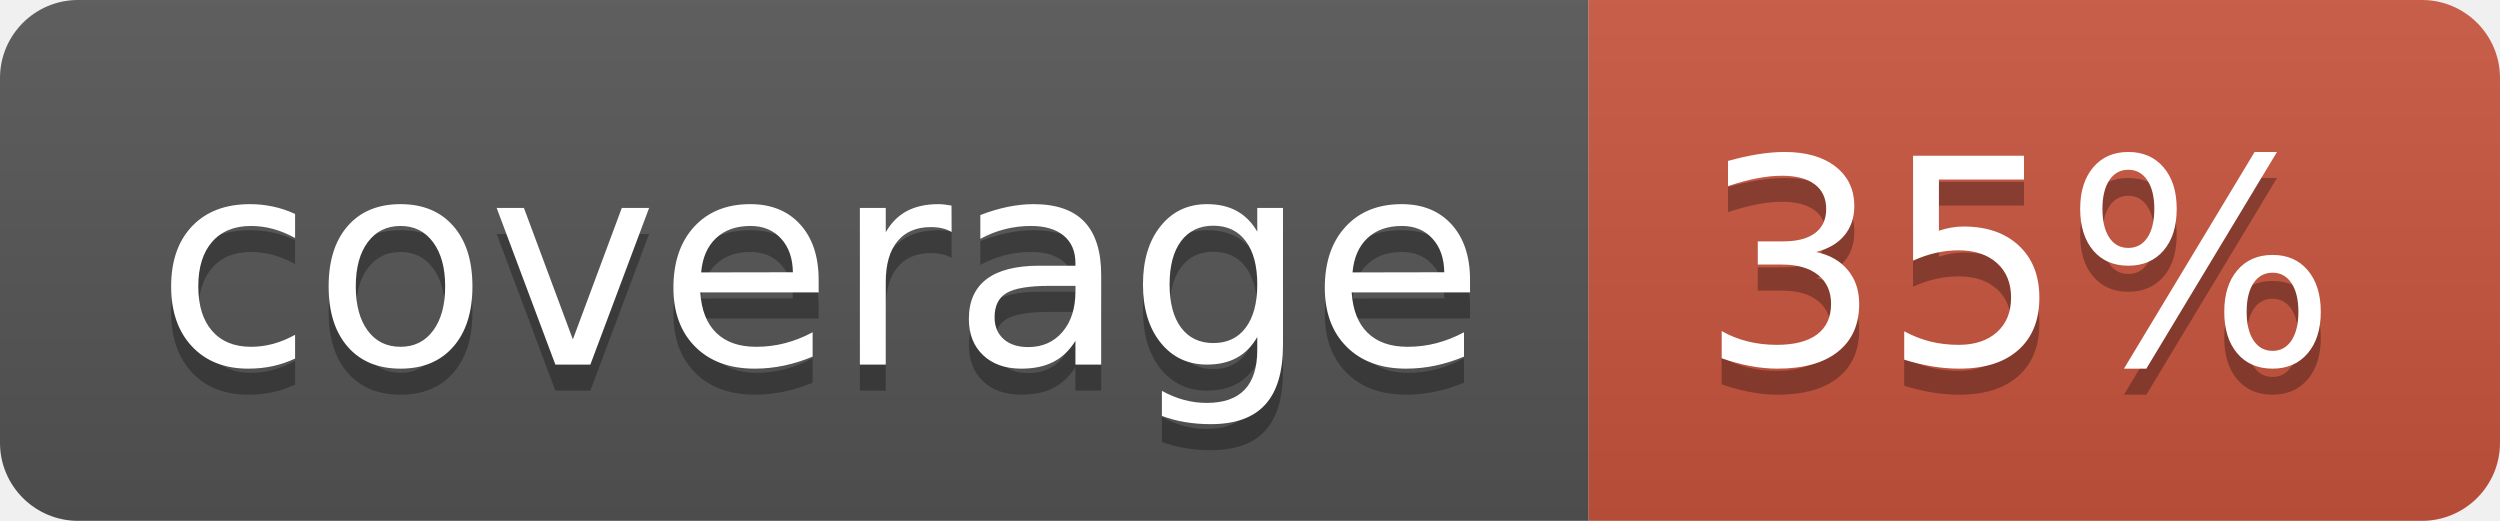
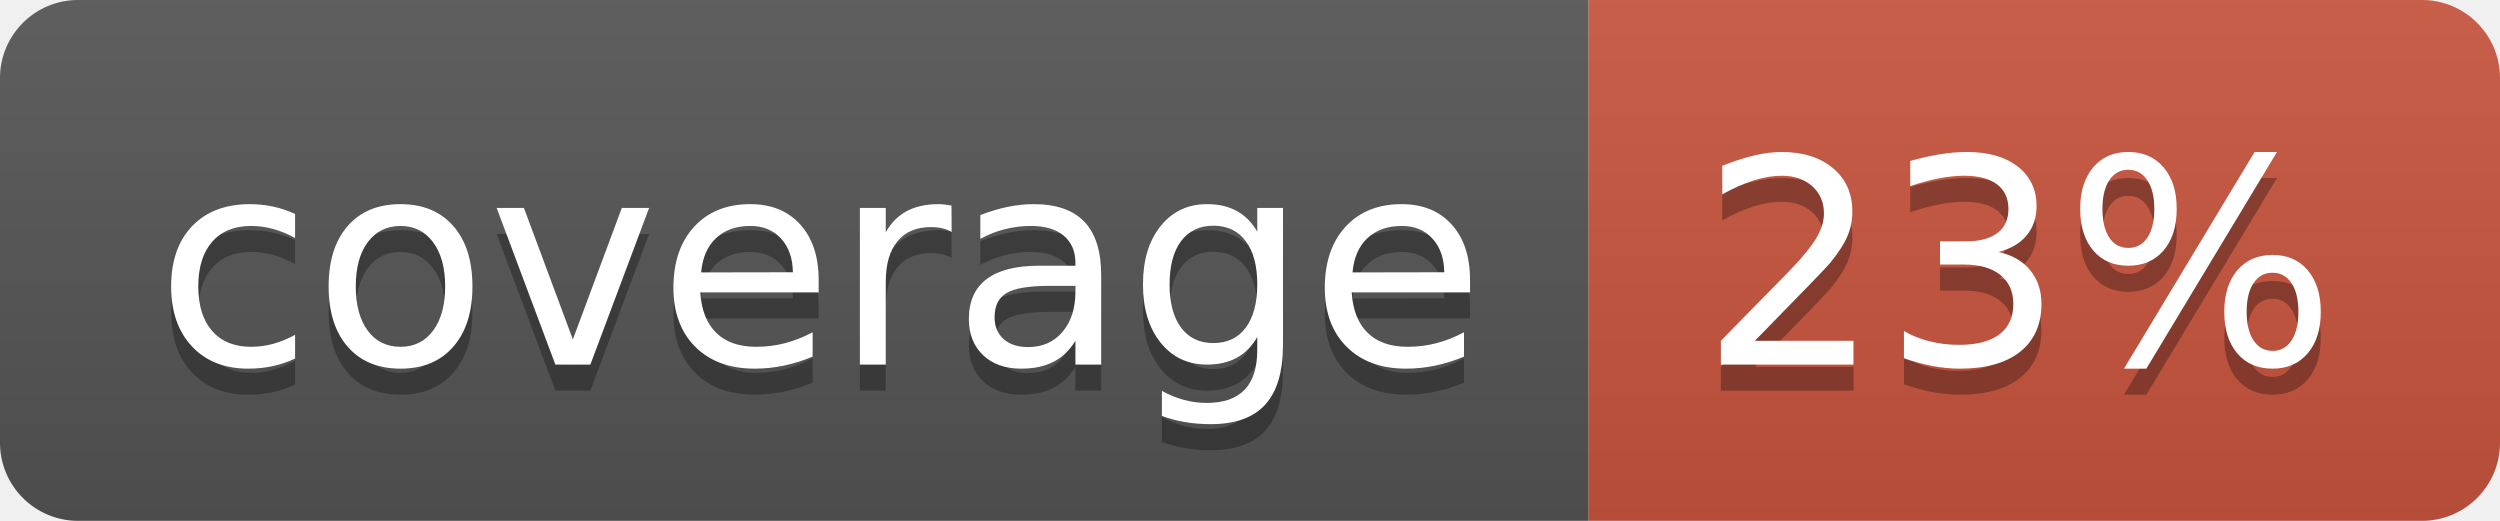
<svg xmlns="http://www.w3.org/2000/svg" width="96" height="20">
  <linearGradient id="b" x2="0" y2="100%">
    <stop offset="0" stop-color="#bbb" stop-opacity=".1" />
    <stop offset="1" stop-opacity=".1" />
  </linearGradient>
  <clipPath id="a">
    <rect width="96" height="20" rx="3" fill="#fff" />
  </clipPath>
  <g clip-path="url(#a)">
    <path fill="#555" d="M0 0h61v20H0z" />
    <path fill="#CA553E" d="M61 0h35v20H61z" />
    <path fill="url(#b)" d="M0 0h96v20H0z" />
  </g>
  <g fill="#fff" text-anchor="middle" font-family="DejaVu Sans,Verdana,Geneva,sans-serif" font-size="110">
    <text x="315" y="150" fill="#010101" fill-opacity=".3" transform="scale(.1)" textLength="510">coverage</text>
    <text x="315" y="140" transform="scale(.1)" textLength="510">coverage</text>
-     <text x="775" y="150" fill="#010101" fill-opacity=".3" transform="scale(.1)" textLength="250">35%</text>
-     <text x="775" y="140" transform="scale(.1)" textLength="250">35%</text>
+     <text x="775" y="150" fill="#010101" fill-opacity=".3" transform="scale(.1)" textLength="250">23%</text>
+     <text x="775" y="140" transform="scale(.1)" textLength="250">23%</text>
  </g>
</svg>
